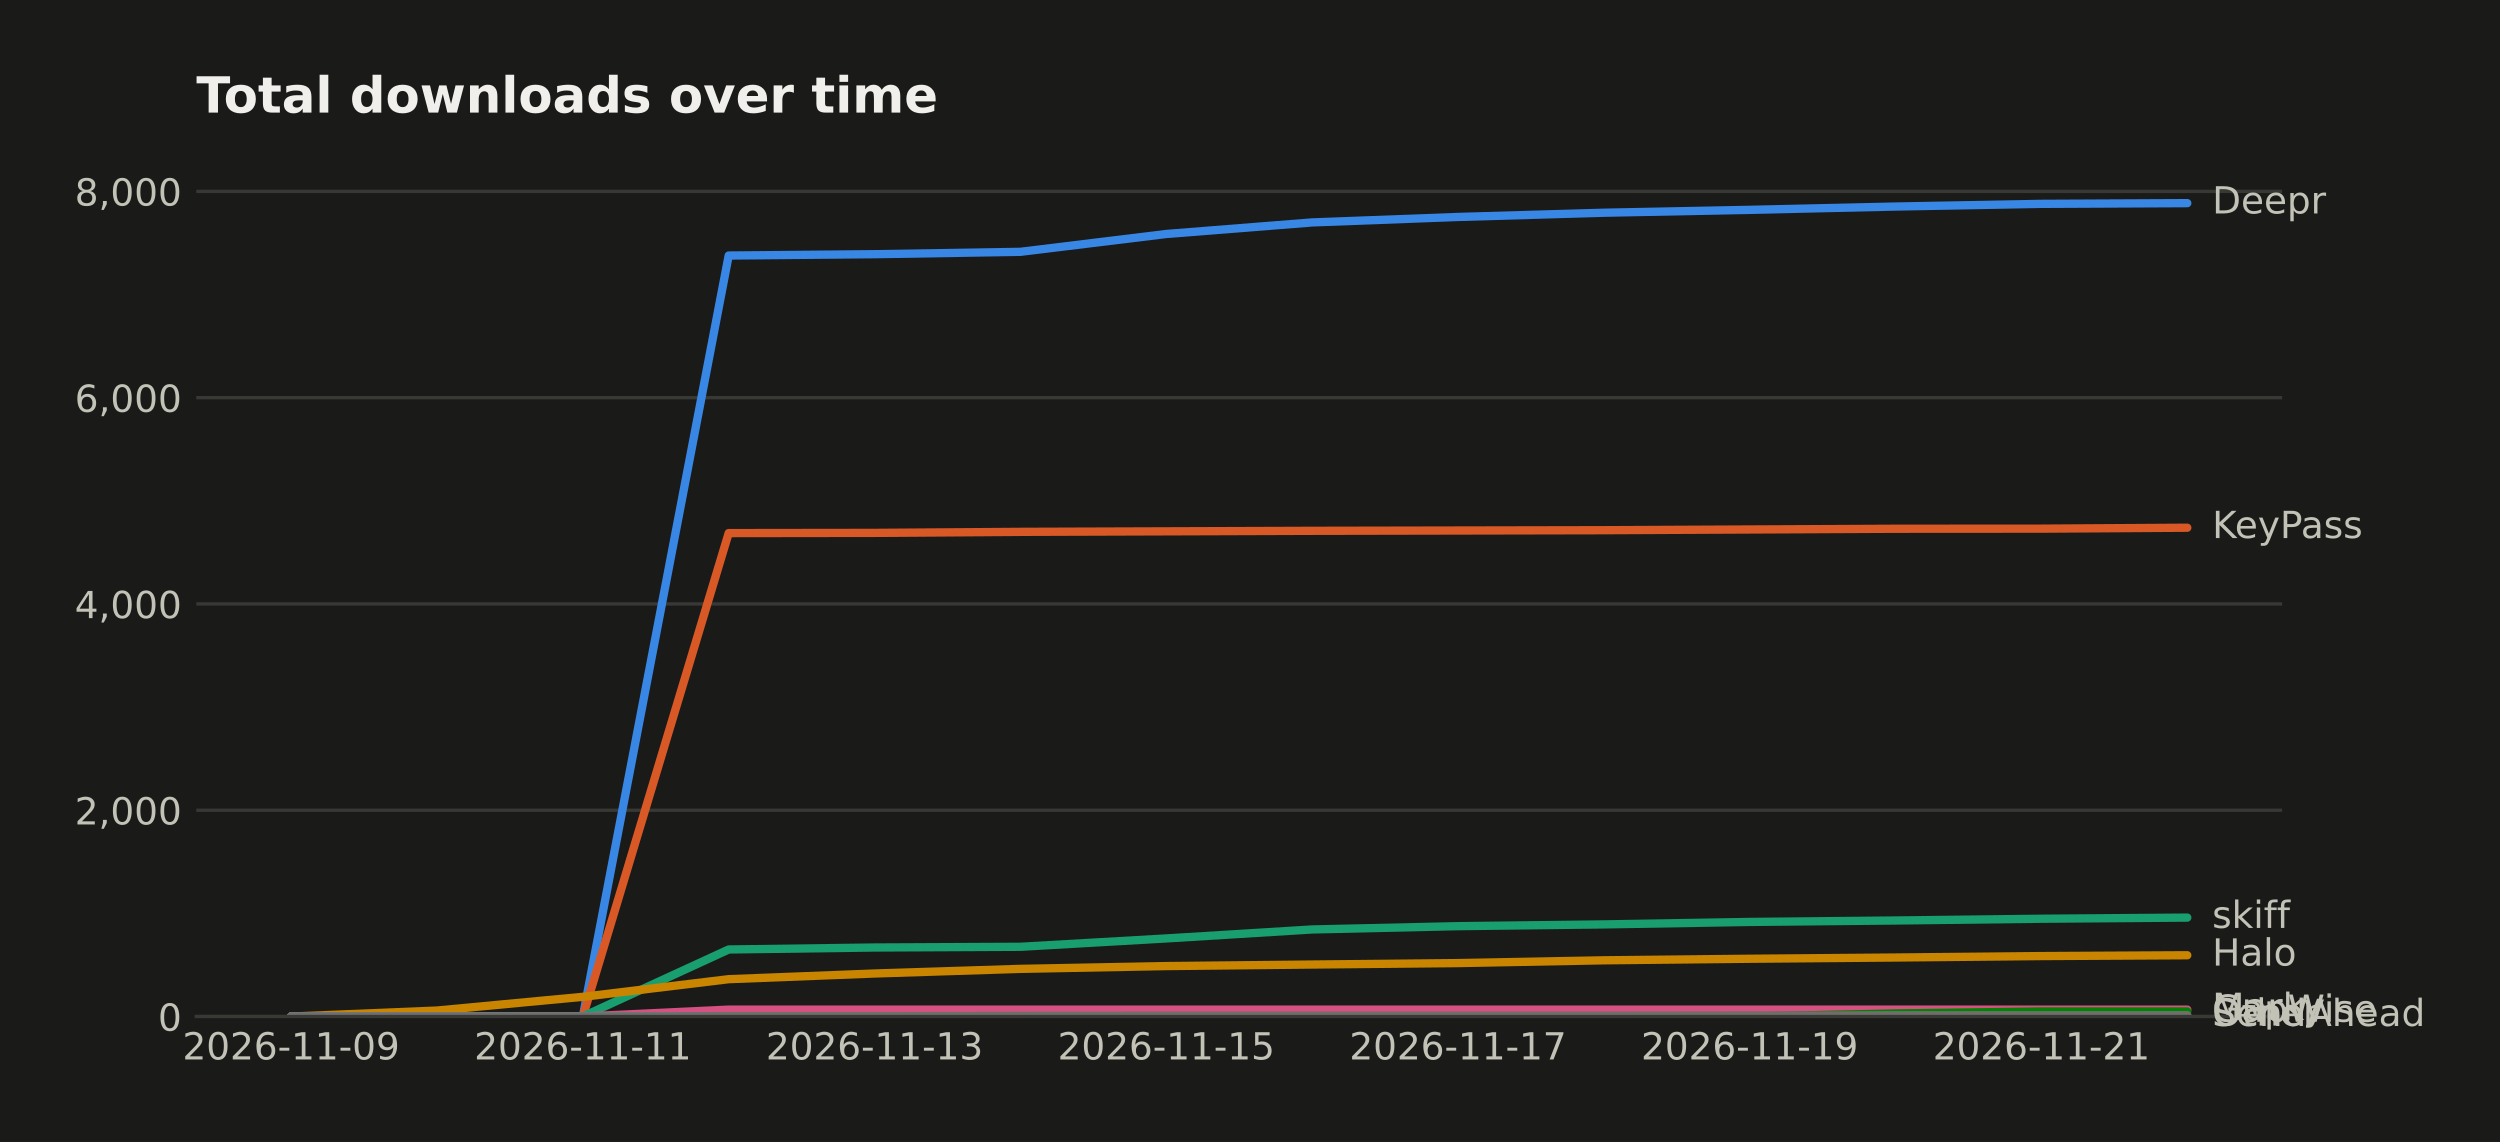
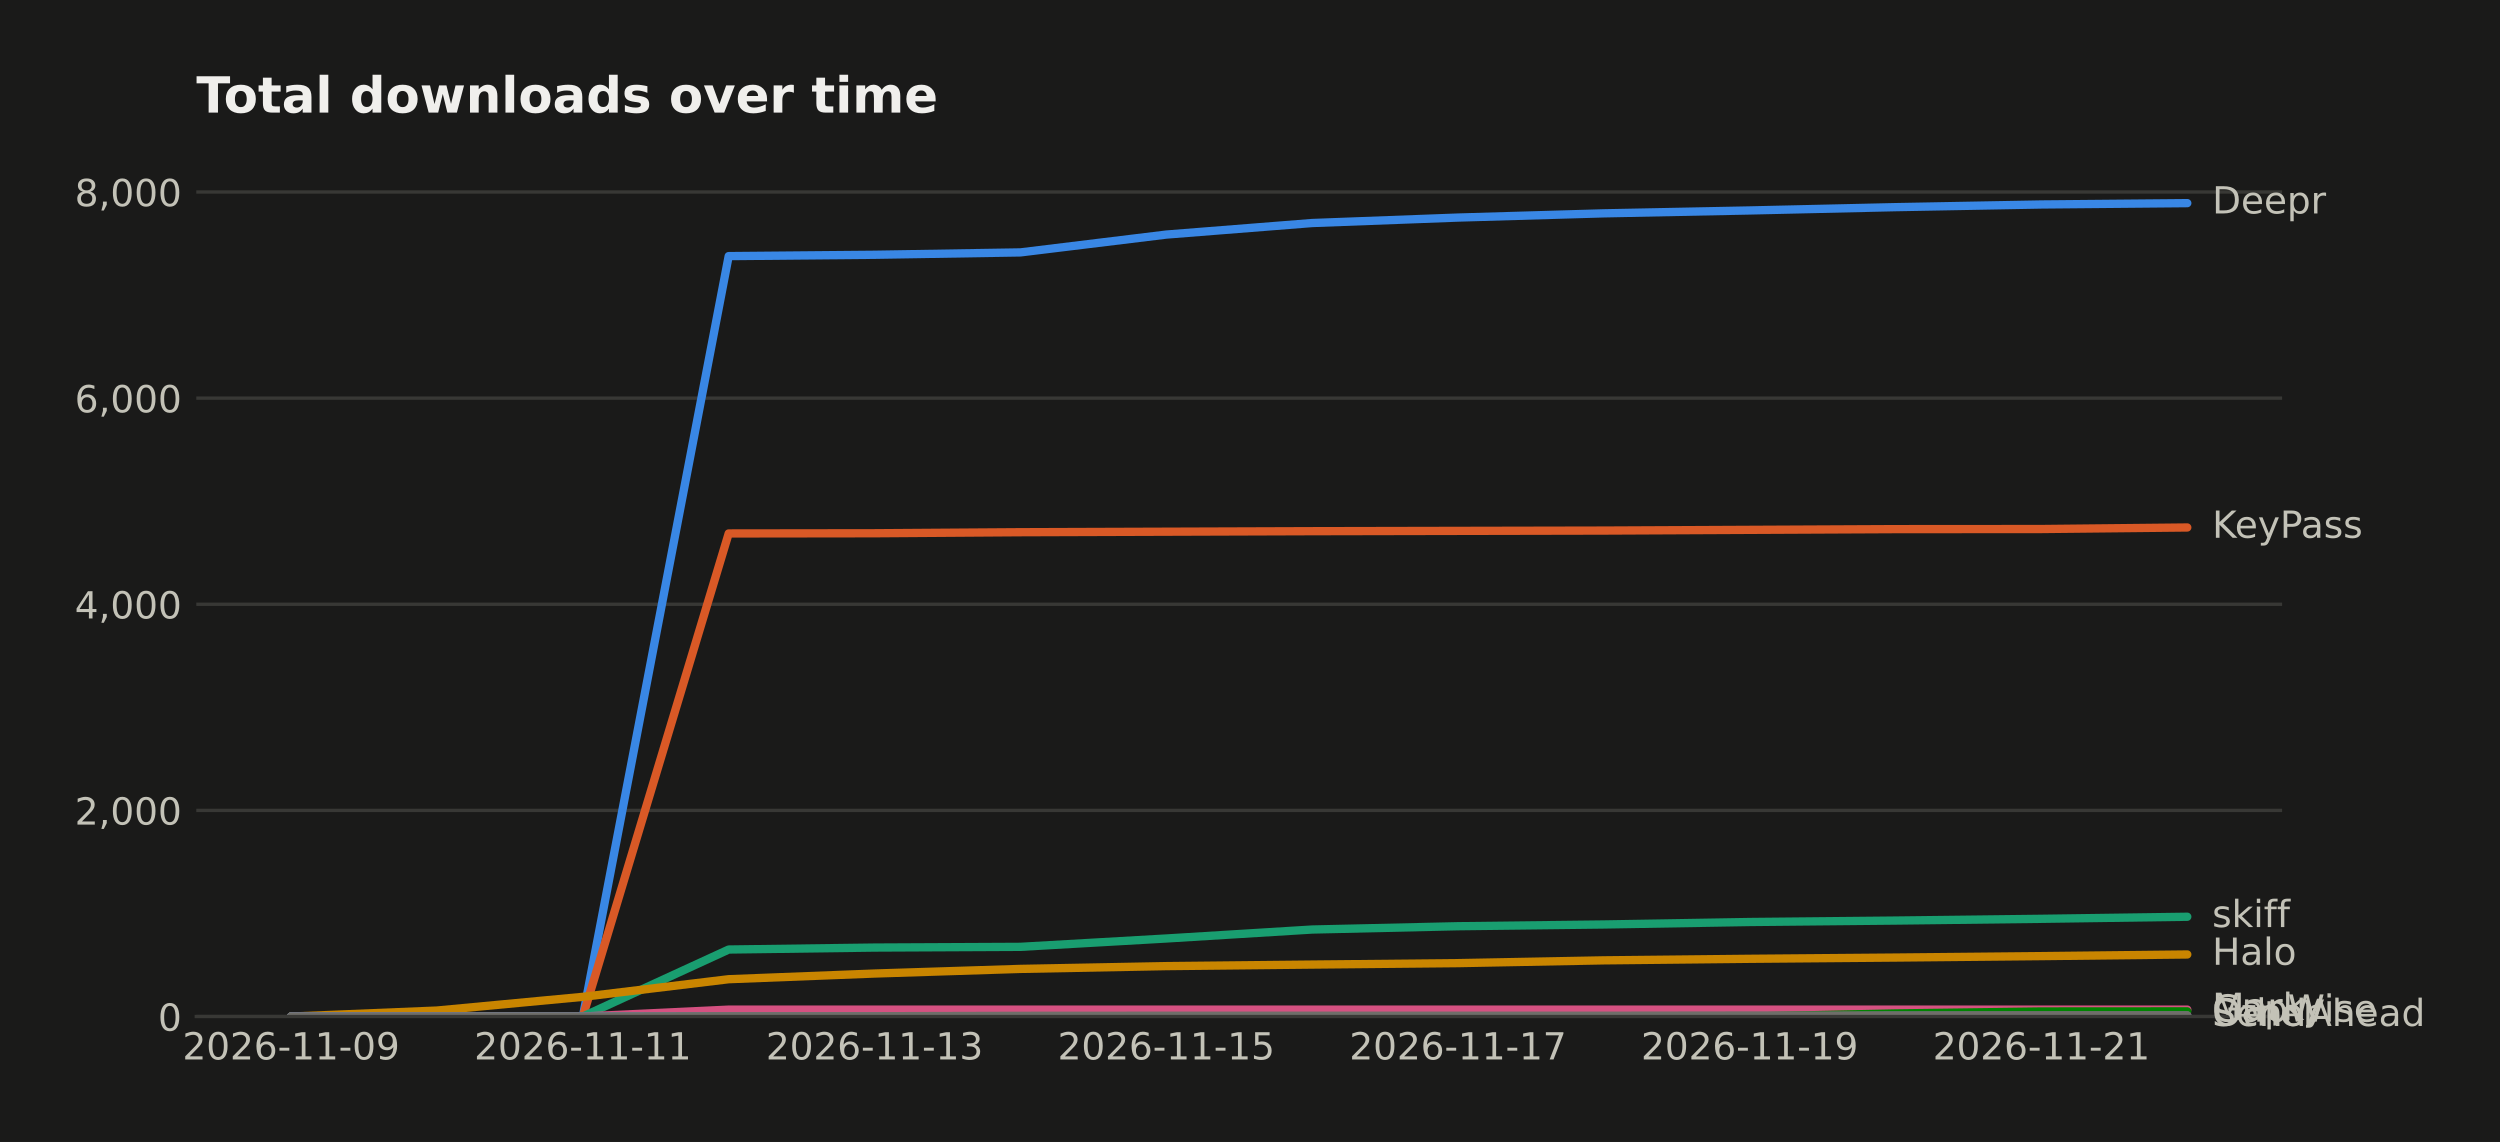
<svg xmlns="http://www.w3.org/2000/svg" width="601.934pt" height="274.96pt" viewBox="0 0 601.934 274.96" version="1.1">
  <defs>
    <style type="text/css">*{stroke-linejoin: round; stroke-linecap: butt}</style>
  </defs>
  <g id="figure_1">
    <g id="patch_1">
      <path d="M 0 274.96  L 601.934 274.96  L 601.934 0  L 0 0  z " style="fill: #1a1a19" />
    </g>
    <g id="axes_1">
      <g id="patch_2">
        <path d="M 47.265 244.75  L 549.465 244.75  L 549.465 39.118  L 47.265 39.118  z " style="fill: #1a1a19" />
      </g>
      <g id="matplotlib.axis_1">
        <g id="xtick_1">
          <g id="line2d_1" />
          <g id="text_1">
            <text style="fill: #c3c2b7; font: 9px 'DejaVu Sans'; text-anchor: middle" x="70.093" y="255.089" transform="rotate(-0 70.09258 255.0887)">2026-11-09</text>
          </g>
        </g>
        <g id="xtick_2">
          <g id="line2d_2" />
          <g id="text_2">
            <text style="fill: #c3c2b7; font: 9px 'DejaVu Sans'; text-anchor: middle" x="140.33" y="255.089" transform="rotate(-0 140.3303 255.0887)">2026-11-11</text>
          </g>
        </g>
        <g id="xtick_3">
          <g id="line2d_3" />
          <g id="text_3">
            <text style="fill: #c3c2b7; font: 9px 'DejaVu Sans'; text-anchor: middle" x="210.568" y="255.089" transform="rotate(-0 210.5681 255.0887)">2026-11-13</text>
          </g>
        </g>
        <g id="xtick_4">
          <g id="line2d_4" />
          <g id="text_4">
            <text style="fill: #c3c2b7; font: 9px 'DejaVu Sans'; text-anchor: middle" x="280.806" y="255.089" transform="rotate(-0 280.8059 255.0887)">2026-11-15</text>
          </g>
        </g>
        <g id="xtick_5">
          <g id="line2d_5" />
          <g id="text_5">
            <text style="fill: #c3c2b7; font: 9px 'DejaVu Sans'; text-anchor: middle" x="351.044" y="255.089" transform="rotate(-0 351.0436 255.0887)">2026-11-17</text>
          </g>
        </g>
        <g id="xtick_6">
          <g id="line2d_6" />
          <g id="text_6">
            <text style="fill: #c3c2b7; font: 9px 'DejaVu Sans'; text-anchor: middle" x="421.281" y="255.089" transform="rotate(-0 421.2814 255.0887)">2026-11-19</text>
          </g>
        </g>
        <g id="xtick_7">
          <g id="line2d_7" />
          <g id="text_7">
            <text style="fill: #c3c2b7; font: 9px 'DejaVu Sans'; text-anchor: middle" x="491.519" y="255.089" transform="rotate(-0 491.5192 255.0887)">2026-11-21</text>
          </g>
        </g>
      </g>
      <g id="matplotlib.axis_2">
        <g id="ytick_1">
          <g id="line2d_8">
-             <path d="M 47.265 244.75  L 549.465 244.75  " clip-path="url(#p2b6c850752)" style="fill: none; stroke: #383835; stroke-width: 0.8; stroke-linecap: square" />
+             <path d="M 47.265 244.75  L 549.465 244.75  " clip-path="url(#pebe1bd71c5)" style="fill: none; stroke: #383835; stroke-width: 0.8; stroke-linecap: square" />
          </g>
          <g id="line2d_9" />
          <g id="text_8">
            <text style="fill: #c3c2b7; font: 9px 'DejaVu Sans'; text-anchor: end" x="43.765" y="248.169" transform="rotate(-0 43.76531 248.1694)">0</text>
          </g>
        </g>
        <g id="ytick_2">
          <g id="line2d_10">
-             <path d="M 47.265 195.082  L 549.465 195.082  " clip-path="url(#p2b6c850752)" style="fill: none; stroke: #383835; stroke-width: 0.8; stroke-linecap: square" />
+             <path d="M 47.265 195.12  L 549.465 195.12  " clip-path="url(#pebe1bd71c5)" style="fill: none; stroke: #383835; stroke-width: 0.8; stroke-linecap: square" />
          </g>
          <g id="line2d_11" />
          <g id="text_9">
-             <text style="fill: #c3c2b7; font: 9px 'DejaVu Sans'; text-anchor: end" x="43.765" y="198.502" transform="rotate(-0 43.76531 198.5017)">2,000</text>
+             <text style="fill: #c3c2b7; font: 9px 'DejaVu Sans'; text-anchor: end" x="43.765" y="198.539" transform="rotate(-0 43.76531 198.5394)">2,000</text>
          </g>
        </g>
        <g id="ytick_3">
          <g id="line2d_12">
-             <path d="M 47.265 145.415  L 549.465 145.415  " clip-path="url(#p2b6c850752)" style="fill: none; stroke: #383835; stroke-width: 0.8; stroke-linecap: square" />
+             <path d="M 47.265 145.49  L 549.465 145.49  " clip-path="url(#pebe1bd71c5)" style="fill: none; stroke: #383835; stroke-width: 0.8; stroke-linecap: square" />
          </g>
          <g id="line2d_13" />
          <g id="text_10">
-             <text style="fill: #c3c2b7; font: 9px 'DejaVu Sans'; text-anchor: end" x="43.765" y="148.834" transform="rotate(-0 43.76531 148.8339)">4,000</text>
+             <text style="fill: #c3c2b7; font: 9px 'DejaVu Sans'; text-anchor: end" x="43.765" y="148.909" transform="rotate(-0 43.76531 148.9094)">4,000</text>
          </g>
        </g>
        <g id="ytick_4">
          <g id="line2d_14">
-             <path d="M 47.265 95.747  L 549.465 95.747  " clip-path="url(#p2b6c850752)" style="fill: none; stroke: #383835; stroke-width: 0.8; stroke-linecap: square" />
+             <path d="M 47.265 95.86  L 549.465 95.86  " clip-path="url(#pebe1bd71c5)" style="fill: none; stroke: #383835; stroke-width: 0.8; stroke-linecap: square" />
          </g>
          <g id="line2d_15" />
          <g id="text_11">
-             <text style="fill: #c3c2b7; font: 9px 'DejaVu Sans'; text-anchor: end" x="43.765" y="99.166" transform="rotate(-0 43.76531 99.16612)">6,000</text>
+             <text style="fill: #c3c2b7; font: 9px 'DejaVu Sans'; text-anchor: end" x="43.765" y="99.279" transform="rotate(-0 43.76531 99.27941)">6,000</text>
          </g>
        </g>
        <g id="ytick_5">
          <g id="line2d_16">
-             <path d="M 47.265 46.079  L 549.465 46.079  " clip-path="url(#p2b6c850752)" style="fill: none; stroke: #383835; stroke-width: 0.8; stroke-linecap: square" />
+             <path d="M 47.265 46.23  L 549.465 46.23  " clip-path="url(#pebe1bd71c5)" style="fill: none; stroke: #383835; stroke-width: 0.8; stroke-linecap: square" />
          </g>
          <g id="line2d_17" />
          <g id="text_12">
-             <text style="fill: #c3c2b7; font: 9px 'DejaVu Sans'; text-anchor: end" x="43.765" y="49.498" transform="rotate(-0 43.76531 49.49836)">8,000</text>
+             <text style="fill: #c3c2b7; font: 9px 'DejaVu Sans'; text-anchor: end" x="43.765" y="49.649" transform="rotate(-0 43.76531 49.6494)">8,000</text>
          </g>
        </g>
      </g>
      <g id="line2d_18">
-         <path d="M 70.093 244.75  L 105.211 244.75  L 140.33 244.75  L 175.449 61.526  L 210.568 61.203  L 245.687 60.632  L 280.806 56.335  L 315.925 53.554  L 351.044 52.238  L 386.163 51.22  L 421.281 50.524  L 456.4 49.73  L 491.519 49.084  L 526.638 48.91  " clip-path="url(#p2b6c850752)" style="fill: none; stroke: #3987e5; stroke-width: 2; stroke-linecap: round" />
+         <path d="M 70.093 244.75  L 105.211 244.75  L 140.33 244.75  L 175.449 61.665  L 210.568 61.342  L 245.687 60.772  L 280.806 56.479  L 315.925 53.699  L 351.044 52.384  L 386.163 51.367  L 421.281 50.672  L 456.4 49.878  L 491.519 49.233  L 526.638 48.91  " clip-path="url(#pebe1bd71c5)" style="fill: none; stroke: #3987e5; stroke-width: 2; stroke-linecap: round" />
      </g>
      <g id="line2d_19">
-         <path d="M 70.093 244.75  L 105.211 244.75  L 140.33 244.75  L 175.449 128.354  L 210.568 128.304  L 245.687 128.056  L 280.806 127.932  L 315.925 127.807  L 351.044 127.733  L 386.163 127.658  L 421.281 127.485  L 456.4 127.311  L 491.519 127.286  L 526.638 127.062  " clip-path="url(#p2b6c850752)" style="fill: none; stroke: #d95926; stroke-width: 2; stroke-linecap: round" />
+         <path d="M 70.093 244.75  L 105.211 244.75  L 140.33 244.75  L 175.449 128.442  L 210.568 128.393  L 245.687 128.144  L 280.806 128.02  L 315.925 127.896  L 351.044 127.822  L 386.163 127.747  L 421.281 127.574  L 456.4 127.4  L 491.519 127.375  L 526.638 127.003  " clip-path="url(#pebe1bd71c5)" style="fill: none; stroke: #d95926; stroke-width: 2; stroke-linecap: round" />
      </g>
      <g id="line2d_20">
-         <path d="M 70.093 244.75  L 105.211 244.75  L 140.33 244.75  L 175.449 228.608  L 210.568 228.136  L 245.687 227.962  L 280.806 225.951  L 315.925 223.79  L 351.044 222.996  L 386.163 222.573  L 421.281 221.977  L 456.4 221.63  L 491.519 221.208  L 526.638 220.934  " clip-path="url(#p2b6c850752)" style="fill: none; stroke: #199e70; stroke-width: 2; stroke-linecap: round" />
+         <path d="M 70.093 244.75  L 105.211 244.75  L 140.33 244.75  L 175.449 228.62  L 210.568 228.149  L 245.687 227.975  L 280.806 225.965  L 315.925 223.806  L 351.044 223.012  L 386.163 222.59  L 421.281 221.995  L 456.4 221.647  L 491.519 221.226  L 526.638 220.729  " clip-path="url(#pebe1bd71c5)" style="fill: none; stroke: #199e70; stroke-width: 2; stroke-linecap: round" />
      </g>
      <g id="line2d_21">
-         <path d="M 70.093 244.75  L 105.211 243.31  L 140.33 240.007  L 175.449 235.76  L 210.568 234.394  L 245.687 233.277  L 280.806 232.606  L 315.925 232.234  L 351.044 231.886  L 386.163 231.216  L 421.281 230.843  L 456.4 230.545  L 491.519 230.197  L 526.638 229.999  " clip-path="url(#p2b6c850752)" style="fill: none; stroke: #c98500; stroke-width: 2; stroke-linecap: round" />
+         <path d="M 70.093 244.75  L 105.211 243.311  L 140.33 240.01  L 175.449 235.767  L 210.568 234.402  L 245.687 233.286  L 280.806 232.616  L 315.925 232.243  L 351.044 231.896  L 386.163 231.226  L 421.281 230.854  L 456.4 230.556  L 491.519 230.209  L 526.638 229.811  " clip-path="url(#pebe1bd71c5)" style="fill: none; stroke: #c98500; stroke-width: 2; stroke-linecap: round" />
      </g>
      <g id="line2d_22">
-         <path d="M 70.093 244.75  L 105.211 244.75  L 140.33 244.75  L 175.449 243.086  L 210.568 243.086  L 245.687 243.086  L 280.806 243.086  L 315.925 243.086  L 351.044 243.086  L 386.163 243.086  L 421.281 243.086  L 456.4 243.086  L 491.519 243.086  L 526.638 243.086  " clip-path="url(#p2b6c850752)" style="fill: none; stroke: #d55181; stroke-width: 2; stroke-linecap: round" />
+         <path d="M 70.093 244.75  L 105.211 244.75  L 140.33 244.75  L 175.449 243.088  L 210.568 243.088  L 245.687 243.088  L 280.806 243.088  L 315.925 243.088  L 351.044 243.088  L 386.163 243.088  L 421.281 243.088  L 456.4 243.088  L 491.519 243.088  L 526.638 243.088  " clip-path="url(#pebe1bd71c5)" style="fill: none; stroke: #d55181; stroke-width: 2; stroke-linecap: round" />
      </g>
      <g id="line2d_23">
-         <path d="M 70.093 244.75  L 105.211 244.75  L 140.33 244.75  L 175.449 244.75  L 210.568 244.75  L 245.687 244.75  L 280.806 244.75  L 315.925 244.75  L 351.044 244.75  L 386.163 244.75  L 421.281 244.75  L 456.4 244.005  L 491.519 243.533  L 526.638 243.533  " clip-path="url(#p2b6c850752)" style="fill: none; stroke: #008300; stroke-width: 2; stroke-linecap: round" />
+         <path d="M 70.093 244.75  L 105.211 244.75  L 140.33 244.75  L 175.449 244.75  L 210.568 244.75  L 245.687 244.75  L 280.806 244.75  L 315.925 244.75  L 351.044 244.75  L 386.163 244.75  L 421.281 244.75  L 456.4 244.006  L 491.519 243.534  L 526.638 243.509  " clip-path="url(#pebe1bd71c5)" style="fill: none; stroke: #008300; stroke-width: 2; stroke-linecap: round" />
      </g>
      <g id="line2d_24">
-         <path d="M 70.093 244.75  L 105.211 244.75  L 140.33 244.75  L 175.449 244.75  L 210.568 244.75  L 245.687 244.75  L 280.806 244.75  L 315.925 244.75  L 351.044 244.75  L 386.163 244.75  L 421.281 244.75  L 456.4 244.576  L 491.519 244.576  L 526.638 244.551  " clip-path="url(#p2b6c850752)" style="fill: none; stroke: #9085e9; stroke-width: 2; stroke-linecap: round" />
+         <path d="M 70.093 244.75  L 105.211 244.75  L 140.33 244.75  L 175.449 244.75  L 210.568 244.75  L 245.687 244.75  L 280.806 244.75  L 315.925 244.75  L 351.044 244.75  L 386.163 244.75  L 421.281 244.75  L 456.4 244.576  L 491.519 244.576  L 526.638 244.552  " clip-path="url(#pebe1bd71c5)" style="fill: none; stroke: #9085e9; stroke-width: 2; stroke-linecap: round" />
      </g>
      <g id="line2d_25">
-         <path d="M 70.093 244.75  L 105.211 244.75  L 140.33 244.75  L 175.449 244.676  L 210.568 244.676  L 245.687 244.576  L 280.806 244.551  L 315.925 244.551  L 351.044 244.551  L 386.163 244.551  L 421.281 244.502  L 456.4 244.502  L 491.519 244.452  L 526.638 244.452  " clip-path="url(#p2b6c850752)" style="fill: none; stroke: #6f6e69; stroke-width: 2; stroke-linecap: round" />
+         <path d="M 70.093 244.75  L 105.211 244.75  L 140.33 244.75  L 175.449 244.676  L 210.568 244.676  L 245.687 244.576  L 280.806 244.552  L 315.925 244.552  L 351.044 244.552  L 386.163 244.552  L 421.281 244.502  L 456.4 244.502  L 491.519 244.452  L 526.638 244.452  " clip-path="url(#pebe1bd71c5)" style="fill: none; stroke: #6f6e69; stroke-width: 2; stroke-linecap: round" />
      </g>
      <g id="patch_3">
        <path d="M 47.265 244.75  L 549.465 244.75  " style="fill: none; stroke: #383835; stroke-width: 0.8; stroke-linejoin: miter; stroke-linecap: square" />
      </g>
      <g id="text_13">
        <text style="fill: #c3c2b7; font: 9px 'DejaVu Sans'; text-anchor: start" x="532.638" y="51.394" transform="rotate(-0 532.638 51.39356)">Deepr</text>
      </g>
      <g id="text_14">
-         <text style="fill: #c3c2b7; font: 9px 'DejaVu Sans'; text-anchor: start" x="532.638" y="129.546" transform="rotate(-0 532.638 129.5458)">KeyPass</text>
+         <text style="fill: #c3c2b7; font: 9px 'DejaVu Sans'; text-anchor: start" x="532.638" y="129.486" transform="rotate(-0 532.638 129.4864)">KeyPass</text>
      </g>
      <g id="text_15">
-         <text style="fill: #c3c2b7; font: 9px 'DejaVu Sans'; text-anchor: start" x="532.638" y="223.418" transform="rotate(-0 532.638 223.4179)">skiff</text>
+         <text style="fill: #c3c2b7; font: 9px 'DejaVu Sans'; text-anchor: start" x="532.638" y="223.213" transform="rotate(-0 532.638 223.2126)">skiff</text>
      </g>
      <g id="text_16">
-         <text style="fill: #c3c2b7; font: 9px 'DejaVu Sans'; text-anchor: start" x="532.638" y="232.482" transform="rotate(-0 532.638 232.4822)">Halo</text>
+         <text style="fill: #c3c2b7; font: 9px 'DejaVu Sans'; text-anchor: start" x="532.638" y="232.295" transform="rotate(-0 532.638 232.2949)">Halo</text>
      </g>
      <g id="text_17">
-         <text style="fill: #c3c2b7; font: 9px 'DejaVu Sans'; text-anchor: start" x="532.638" y="245.57" transform="rotate(-0 532.638 245.5697)">Marky</text>
+         <text style="fill: #c3c2b7; font: 9px 'DejaVu Sans'; text-anchor: start" x="532.638" y="245.571" transform="rotate(-0 532.638 245.571)">Marky</text>
      </g>
      <g id="text_18">
-         <text style="fill: #c3c2b7; font: 9px 'DejaVu Sans'; text-anchor: start" x="532.638" y="246.017" transform="rotate(-0 532.638 246.0167)">GapWise</text>
+         <text style="fill: #c3c2b7; font: 9px 'DejaVu Sans'; text-anchor: start" x="532.638" y="245.993" transform="rotate(-0 532.638 245.9928)">GapWise</text>
      </g>
      <g id="text_19">
-         <text style="fill: #c3c2b7; font: 9px 'DejaVu Sans'; text-anchor: start" x="532.638" y="247.035" transform="rotate(-0 532.638 247.0349)">SendAhead</text>
+         <text style="fill: #c3c2b7; font: 9px 'DejaVu Sans'; text-anchor: start" x="532.638" y="247.035" transform="rotate(-0 532.638 247.035)">SendAhead</text>
      </g>
      <g id="text_20">
-         <text style="fill: #c3c2b7; font: 9px 'DejaVu Sans'; text-anchor: start" x="532.638" y="246.936" transform="rotate(-0 532.638 246.9356)">Other</text>
+         <text style="fill: #c3c2b7; font: 9px 'DejaVu Sans'; text-anchor: start" x="532.638" y="246.936" transform="rotate(-0 532.638 246.9358)">Other</text>
      </g>
      <g id="text_21">
        <text style="fill: #f0efec; font: 700 12px 'DejaVu Sans'; text-anchor: start" x="47.265" y="27.118" transform="rotate(-0 47.26531 27.11812)">Total downloads over time</text>
      </g>
    </g>
  </g>
  <defs>
-     <clipPath id="p2b6c850752">
+     <clipPath id="pebe1bd71c5">
      <rect x="47.265" y="39.118" width="502.2" height="205.632" />
    </clipPath>
  </defs>
</svg>
